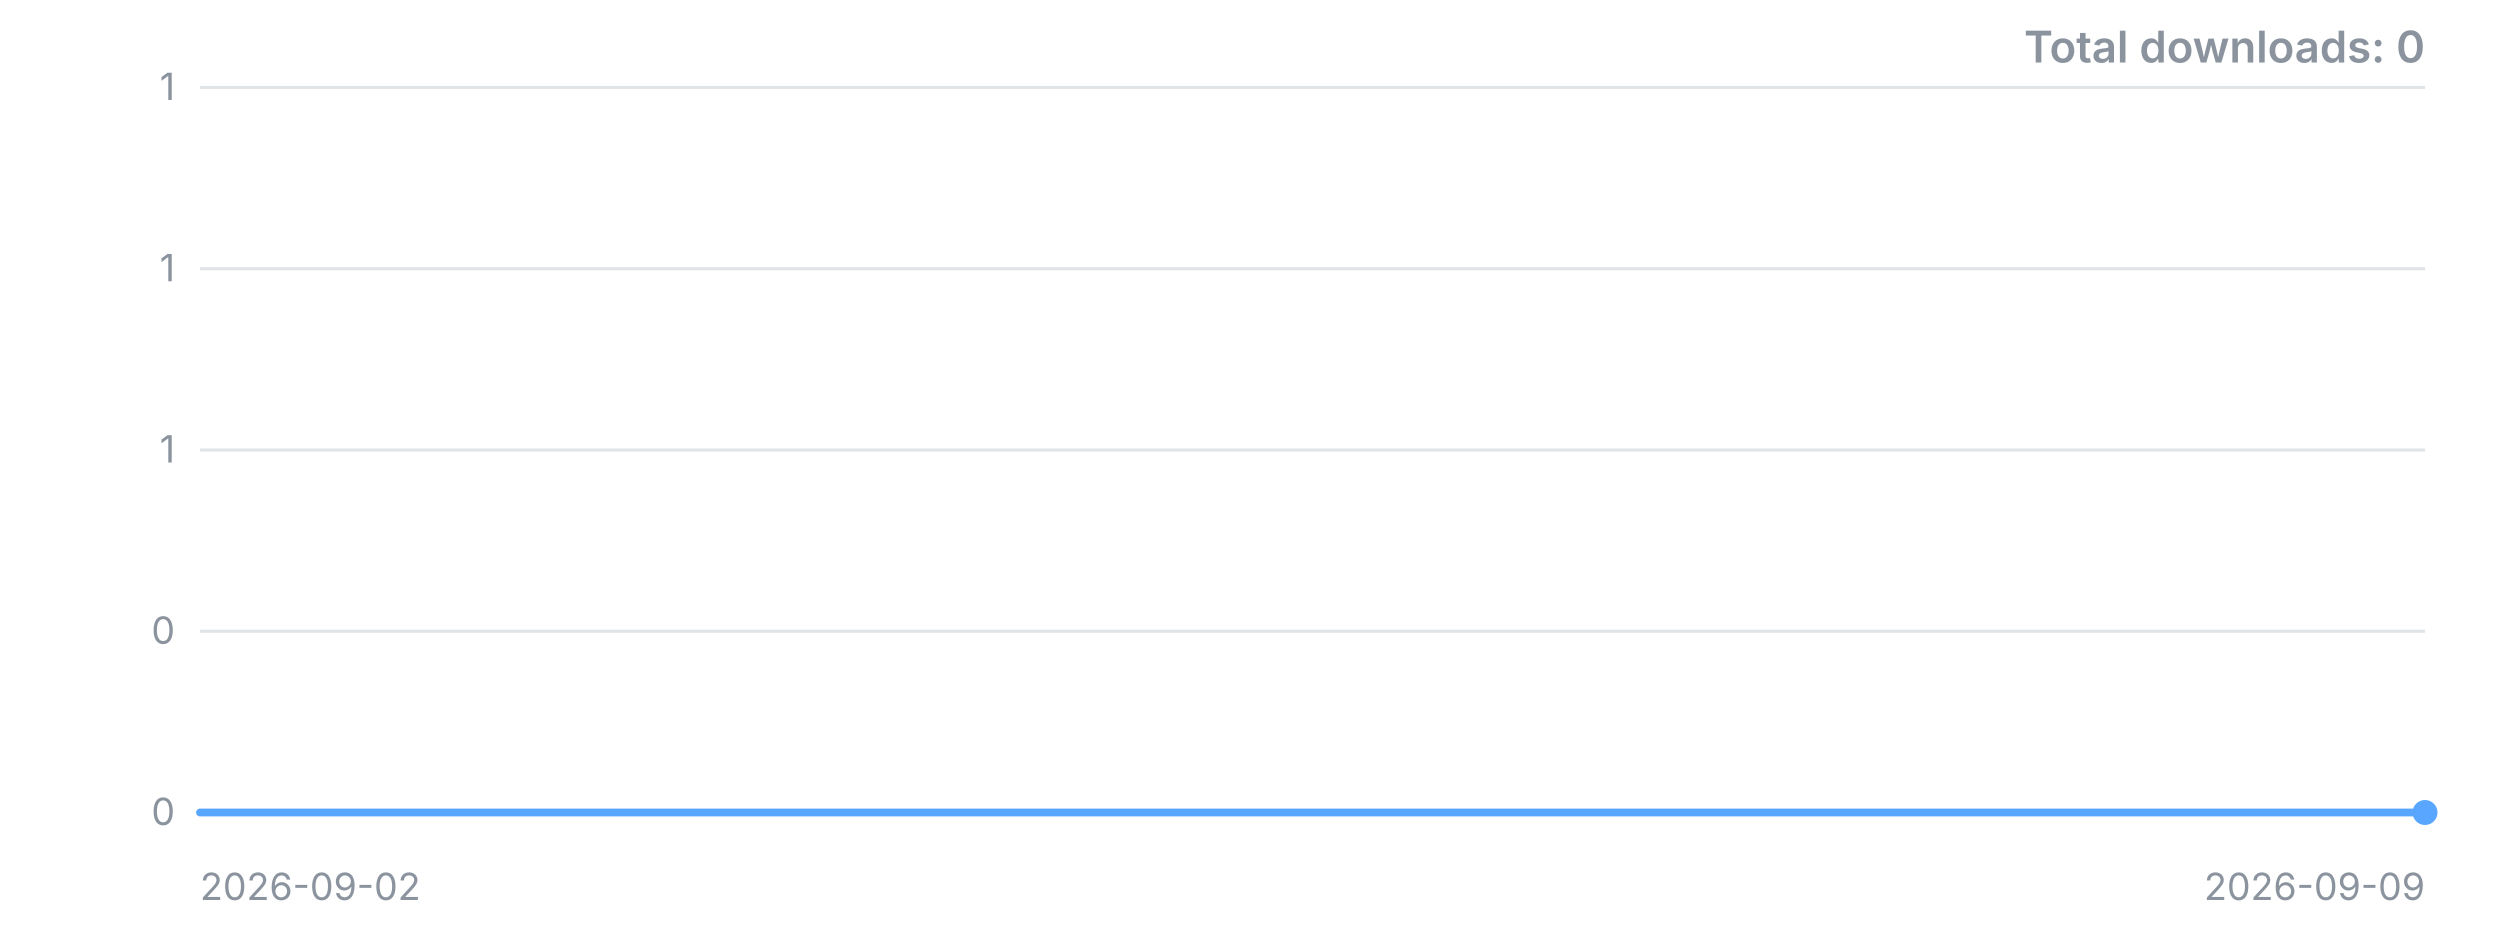
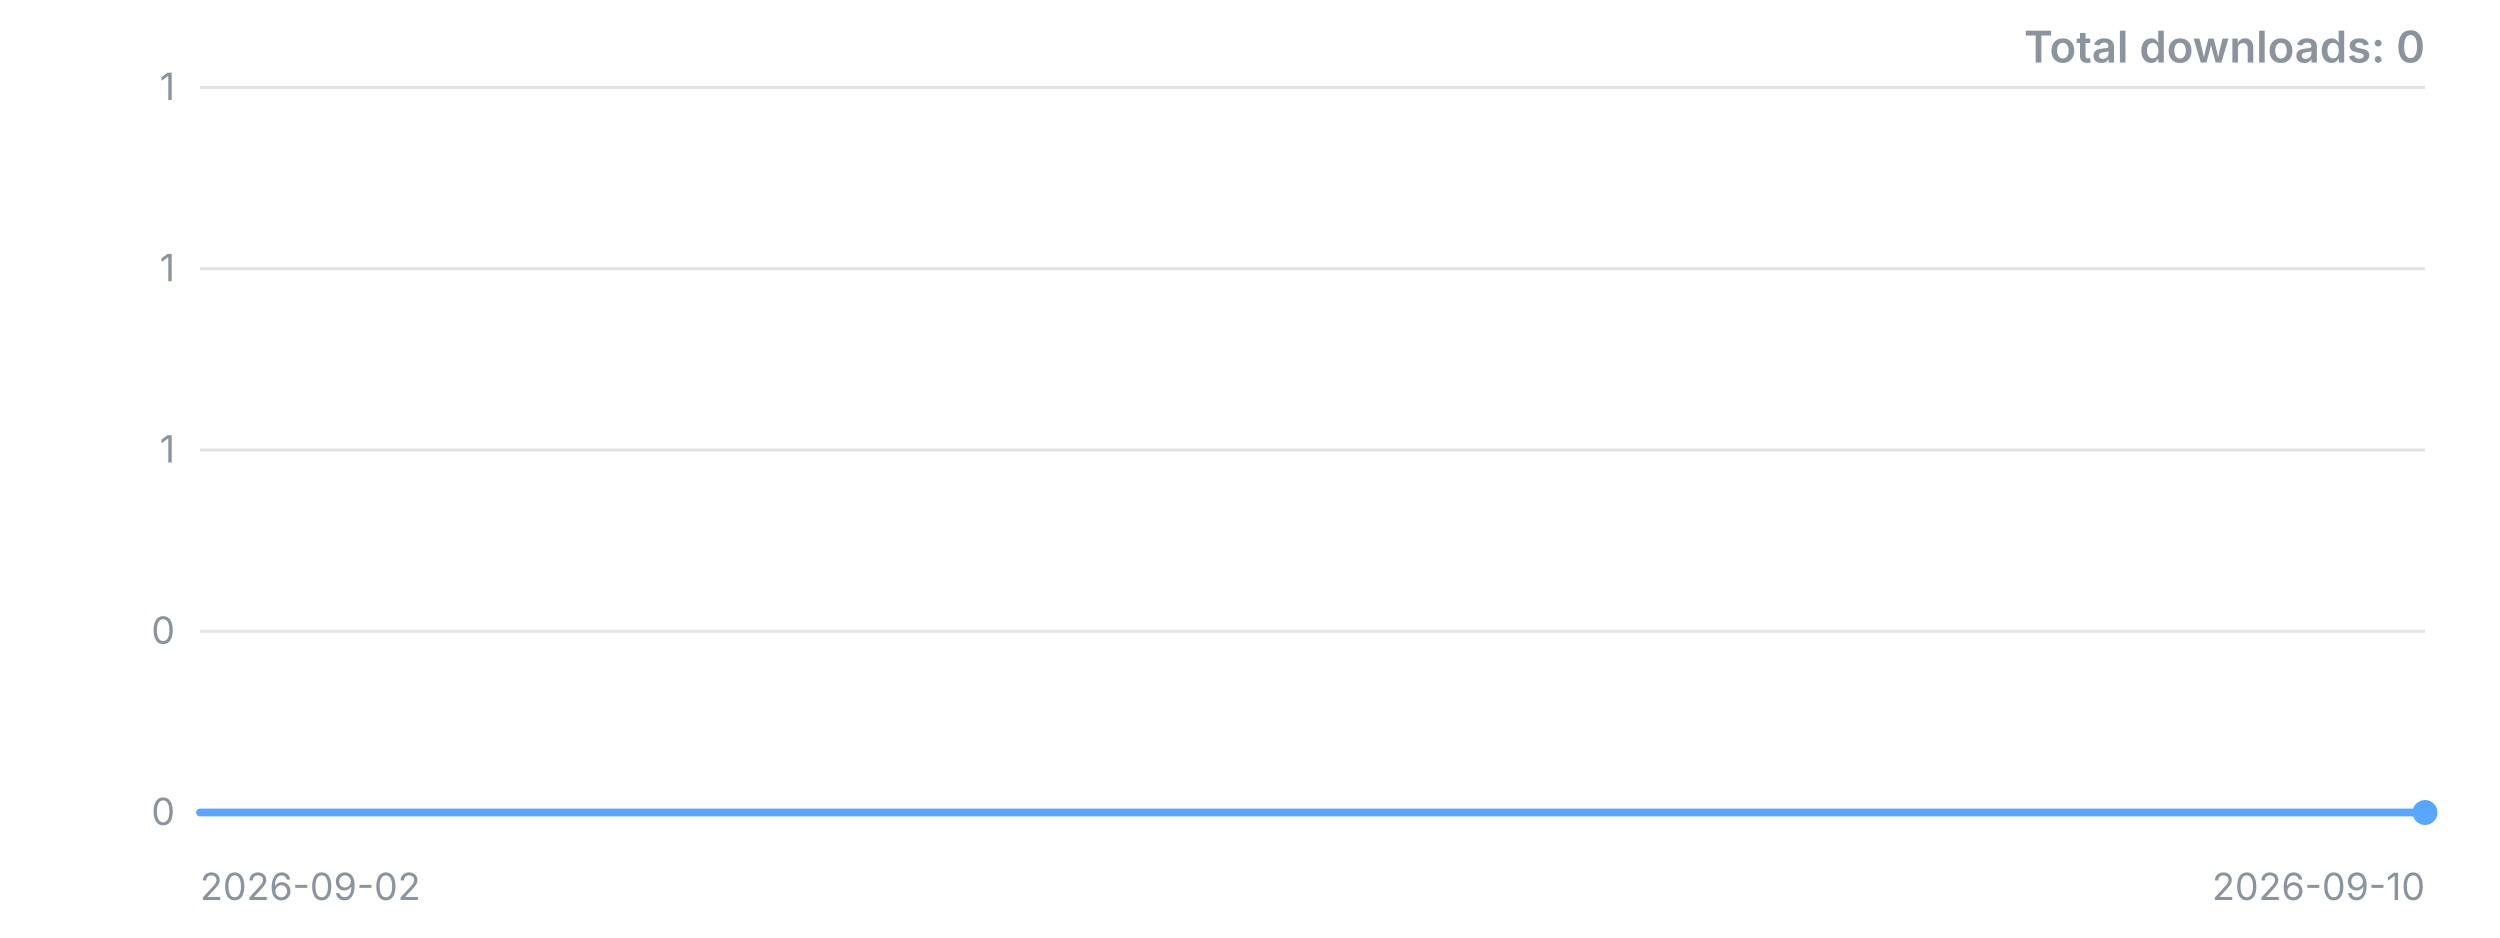
<svg xmlns="http://www.w3.org/2000/svg" width="800" height="300" viewBox="0 0 800 300" role="img" aria-label="Downloads over time">
  <style>.t{font:12px -apple-system,'Segoe UI',sans-serif;fill:#8b949e}.title{font:600 14px -apple-system,'Segoe UI',sans-serif;fill:#8b949e}</style>
  <line x1="64" y1="260.0" x2="776" y2="260.0" stroke="#8b949e" stroke-opacity="0.25" />
  <text x="56" y="260.0" dy="4" text-anchor="end" class="t">0</text>
  <line x1="64" y1="202.0" x2="776" y2="202.0" stroke="#8b949e" stroke-opacity="0.25" />
  <text x="56" y="202.0" dy="4" text-anchor="end" class="t">0</text>
  <line x1="64" y1="144.0" x2="776" y2="144.0" stroke="#8b949e" stroke-opacity="0.25" />
  <text x="56" y="144.0" dy="4" text-anchor="end" class="t">1</text>
  <line x1="64" y1="86.0" x2="776" y2="86.0" stroke="#8b949e" stroke-opacity="0.25" />
  <text x="56" y="86.0" dy="4" text-anchor="end" class="t">1</text>
  <line x1="64" y1="28.0" x2="776" y2="28.0" stroke="#8b949e" stroke-opacity="0.25" />
  <text x="56" y="28.0" dy="4" text-anchor="end" class="t">1</text>
-   <polyline points="64.0,260.0 165.7,260.0 267.4,260.0 369.1,260.0 470.9,260.0 572.6,260.0 674.3,260.0 776.0,260.0" fill="none" stroke="#58a6ff" stroke-width="2.5" stroke-linejoin="round" stroke-linecap="round" />
+   <polyline points="64.0,260.0 153.0,260.0 242.0,260.0 331.0,260.0 420.0,260.0 509.0,260.0 598.0,260.0 687.0,260.0 776.0,260.0" fill="none" stroke="#58a6ff" stroke-width="2.5" stroke-linejoin="round" stroke-linecap="round" />
  <circle cx="776.0" cy="260.0" r="4" fill="#58a6ff" />
  <text x="64" y="288" class="t">2026-09-02</text>
-   <text x="776" y="288" text-anchor="end" class="t">2026-09-09</text>
+   <text x="776" y="288" text-anchor="end" class="t">2026-09-10</text>
  <text x="776" y="20" text-anchor="end" class="title">Total downloads: 0</text>
</svg>
